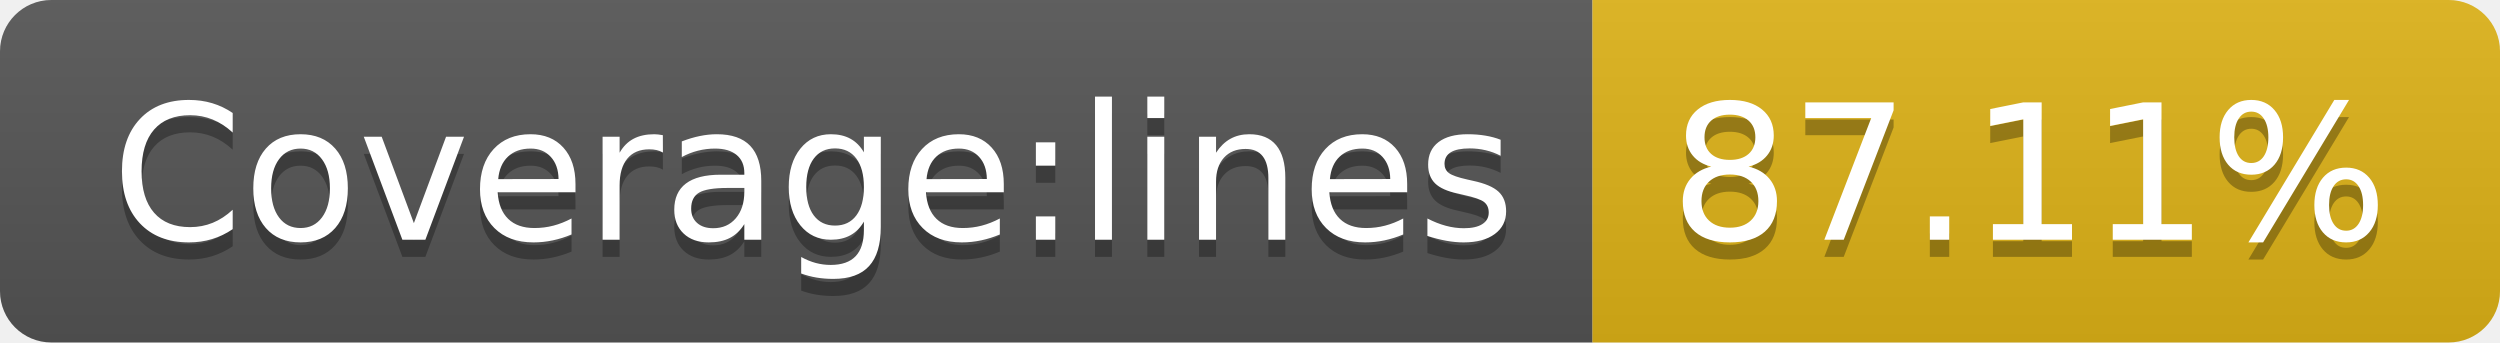
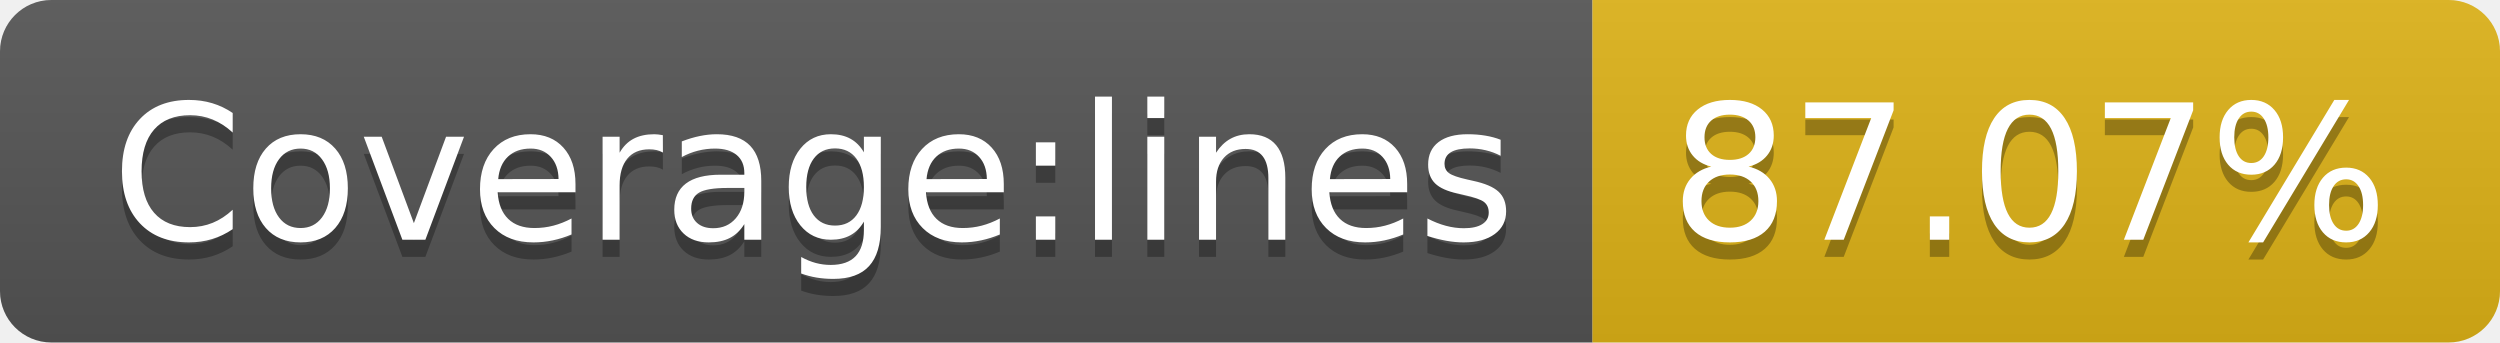
- <svg xmlns="http://www.w3.org/2000/svg" width="146" height="20" role="img" aria-label="Coverage:lines: 87.11%">
+ <svg xmlns="http://www.w3.org/2000/svg" width="146" height="20" role="img" aria-label="Coverage:lines: 87.07%">
  <linearGradient id="s" x2="0" y2="100%">
    <stop offset="0" stop-color="#bbb" stop-opacity=".1" />
    <stop offset="1" stop-opacity=".1" />
  </linearGradient>
  <clipPath id="r">
    <rect width="146" height="20" rx="3" fill="#fff" />
  </clipPath>
  <g clip-path="url(#r)">
    <rect width="93" height="20" fill="#555" />
    <rect x="93" width="53" height="20" fill="#dfb317" />
    <rect width="146" height="20" fill="url(#s)" />
  </g>
  <g fill="#fff" text-anchor="middle" font-family="Verdana,Geneva,DejaVu Sans,sans-serif" text-rendering="geometricPrecision" font-size="110">
    <text aria-hidden="true" x="475" y="150" fill="#010101" fill-opacity=".3" transform="scale(.1)" textLength="830">Coverage:lines</text>
    <text x="475" y="140" transform="scale(.1)" fill="#fff" textLength="830">Coverage:lines</text>
-     <text aria-hidden="true" x="1185" y="150" fill="#010101" fill-opacity=".3" transform="scale(.1)" textLength="430">87.11%</text>
-     <text x="1185" y="140" transform="scale(.1)" fill="#fff" textLength="430">87.11%</text>
+     <text aria-hidden="true" x="1185" y="150" fill="#010101" fill-opacity=".3" transform="scale(.1)" textLength="430">87.07%</text>
+     <text x="1185" y="140" transform="scale(.1)" fill="#fff" textLength="430">87.07%</text>
  </g>
</svg>
